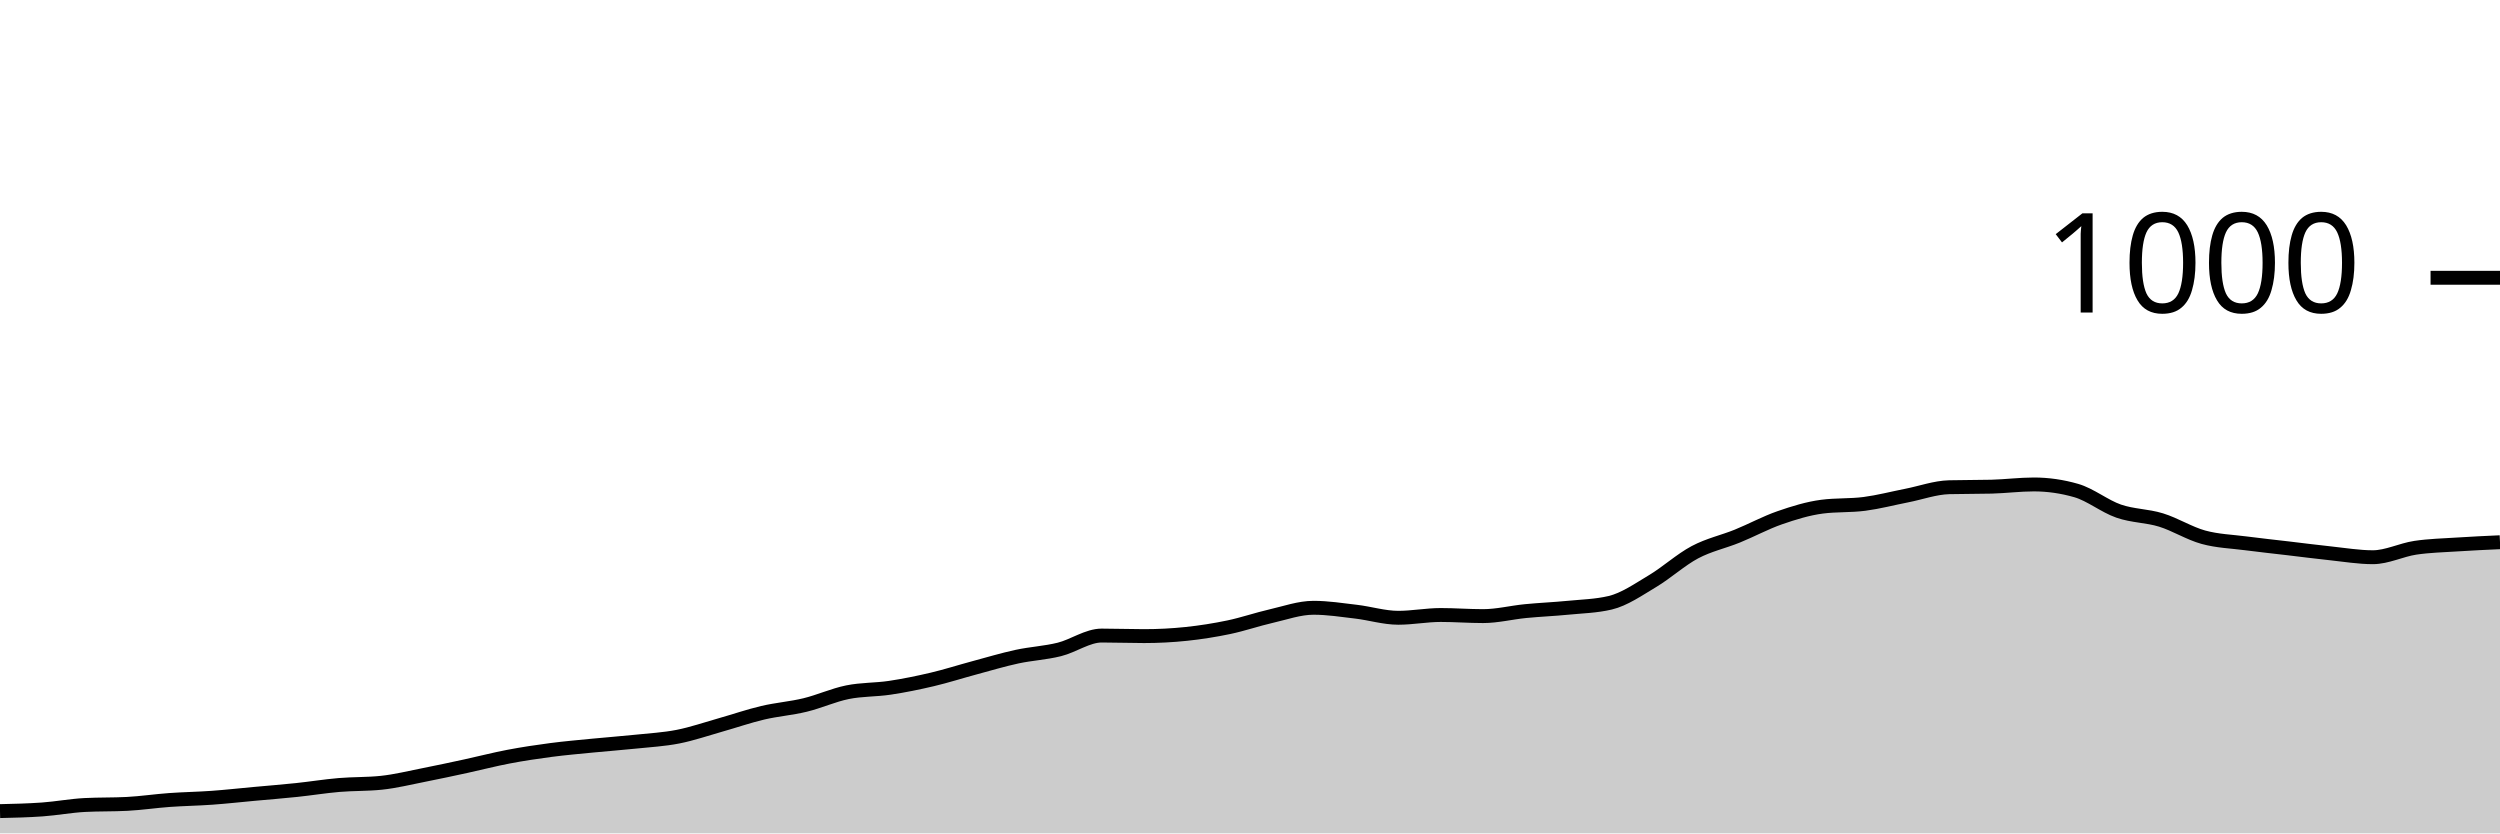
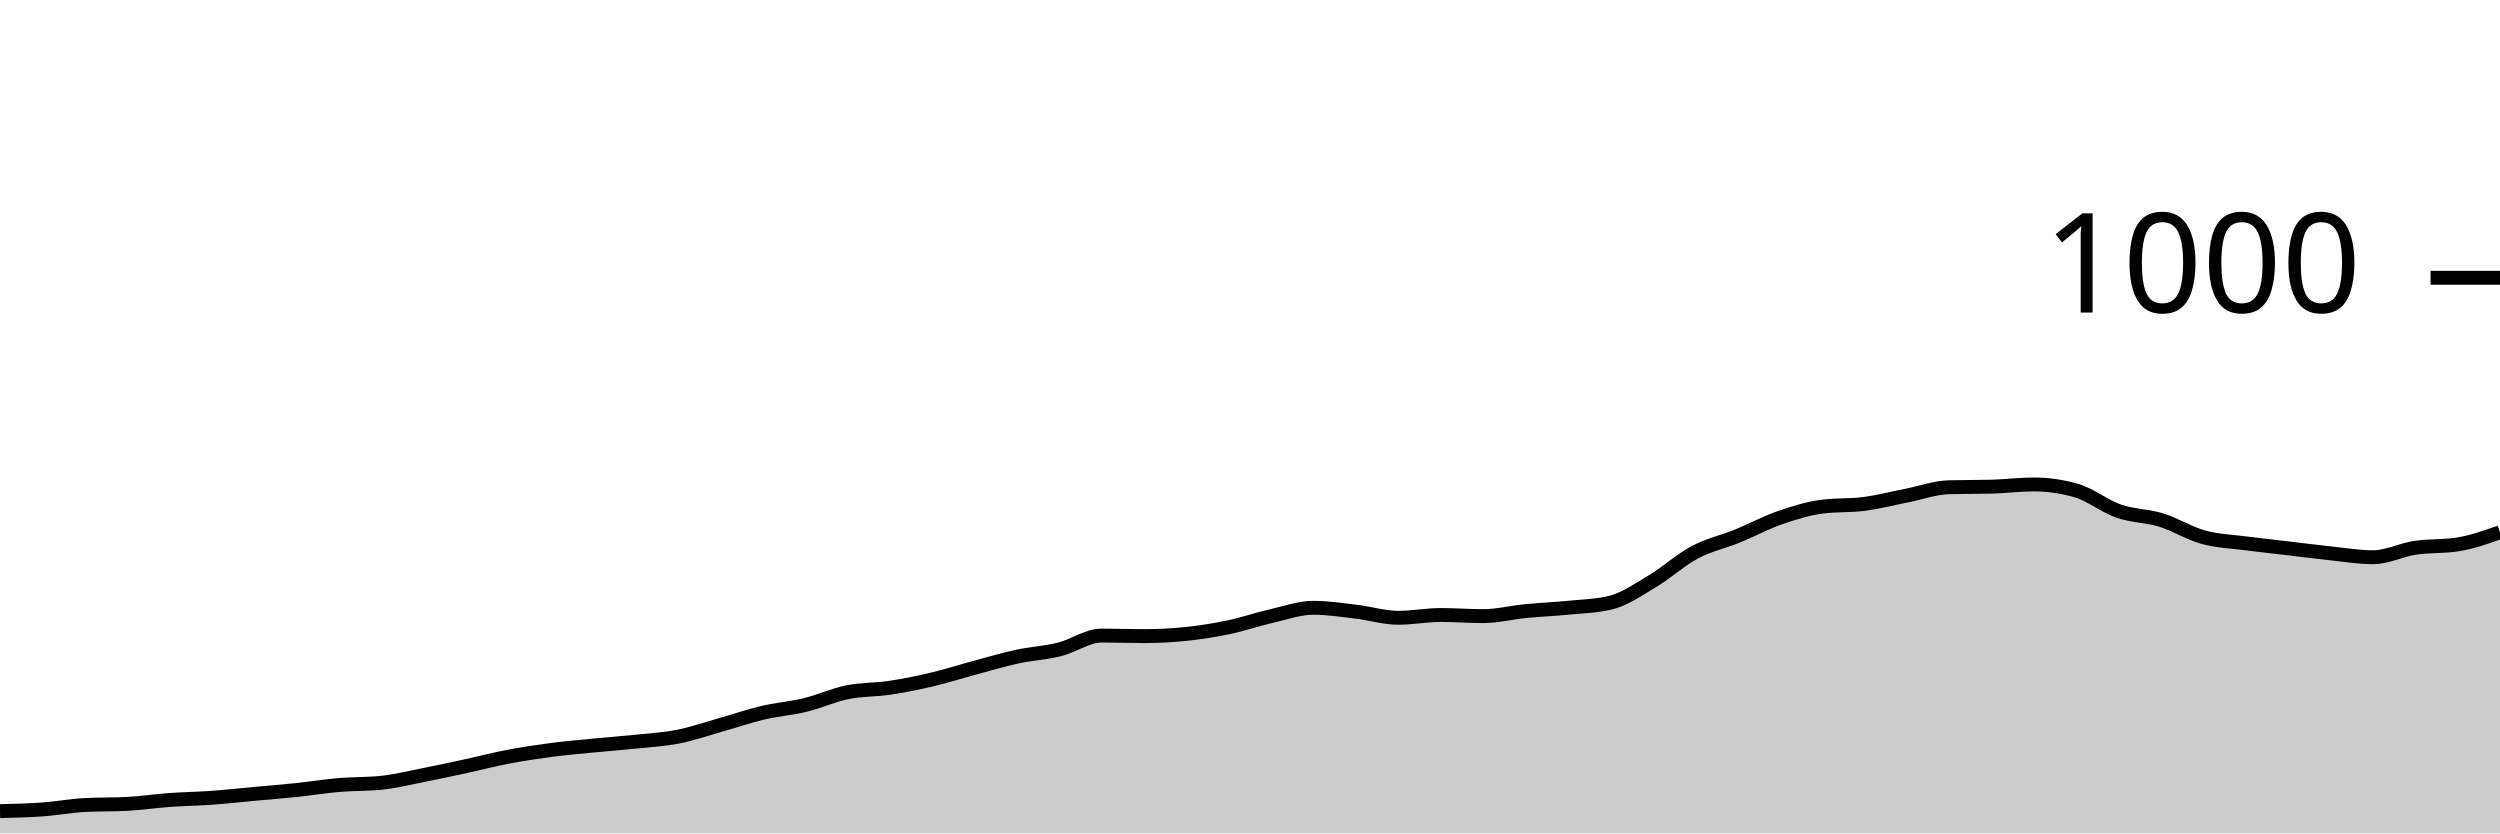
<svg xmlns="http://www.w3.org/2000/svg" viewBox="0 0 180 60">
  <g transform="translate(0,20)">
-     <path class="area" fill="rgba(0, 0, 0, 0.2)" d="M0,38.4C1.017,38.377,2.034,38.353,3.051,38.28C4.068,38.207,5.085,38.013,6.102,37.96C7.119,37.907,8.136,37.933,9.153,37.88C10.169,37.827,11.186,37.673,12.203,37.6C13.22,37.527,14.237,37.513,15.254,37.44C16.271,37.367,17.288,37.253,18.305,37.16C19.322,37.067,20.339,36.987,21.356,36.88C22.373,36.773,23.39,36.607,24.407,36.52C25.424,36.433,26.441,36.467,27.458,36.36C28.475,36.253,29.492,36,30.508,35.8C31.525,35.6,32.542,35.38,33.559,35.16C34.576,34.94,35.593,34.673,36.61,34.48C37.627,34.287,38.644,34.133,39.661,34C40.678,33.867,41.695,33.78,42.712,33.68C43.729,33.58,44.746,33.507,45.763,33.4C46.78,33.293,47.797,33.24,48.814,33.04C49.831,32.84,50.847,32.487,51.864,32.2C52.881,31.913,53.898,31.56,54.915,31.32C55.932,31.08,56.949,31.007,57.966,30.76C58.983,30.513,60,30.047,61.017,29.84C62.034,29.633,63.051,29.673,64.068,29.52C65.085,29.367,66.102,29.16,67.119,28.92C68.136,28.68,69.153,28.353,70.169,28.08C71.186,27.807,72.203,27.5,73.22,27.28C74.237,27.06,75.254,27.013,76.271,26.76C77.288,26.507,78.305,25.76,79.322,25.76C80.339,25.76,81.356,25.8,82.373,25.8C83.39,25.8,84.407,25.747,85.424,25.64C86.441,25.533,87.458,25.373,88.475,25.16C89.492,24.947,90.508,24.593,91.525,24.36C92.542,24.127,93.559,23.76,94.576,23.76C95.593,23.76,96.61,23.92,97.627,24.04C98.644,24.16,99.661,24.48,100.678,24.48C101.695,24.48,102.712,24.28,103.729,24.28C104.746,24.28,105.763,24.36,106.78,24.36C107.797,24.36,108.814,24.1,109.831,24C110.847,23.9,111.864,23.86,112.881,23.76C113.898,23.66,114.915,23.64,115.932,23.4C116.949,23.16,117.966,22.447,118.983,21.84C120,21.233,121.017,20.3,122.034,19.76C123.051,19.22,124.068,19.013,125.085,18.6C126.102,18.187,127.119,17.633,128.136,17.28C129.153,16.927,130.169,16.613,131.186,16.48C132.203,16.347,133.22,16.413,134.237,16.28C135.254,16.147,136.271,15.88,137.288,15.68C138.305,15.48,139.322,15.107,140.339,15.08C141.356,15.053,142.373,15.067,143.39,15.04C144.407,15.013,145.424,14.88,146.441,14.88C147.458,14.88,148.475,15.027,149.492,15.32C150.508,15.613,151.525,16.447,152.542,16.8C153.559,17.153,154.576,17.127,155.593,17.44C156.61,17.753,157.627,18.4,158.644,18.68C159.661,18.96,160.678,18.987,161.695,19.12C162.712,19.253,163.729,19.36,164.746,19.48C165.763,19.6,166.78,19.733,167.797,19.84C168.814,19.947,169.831,20.12,170.847,20.12C171.864,20.12,172.881,19.593,173.898,19.44C174.915,19.287,175.932,19.267,176.949,19.2C177.966,19.133,178.983,19.087,180,19.04L180,40C178.983,40,177.966,40,176.949,40C175.932,40,174.915,40,173.898,40C172.881,40,171.864,40,170.847,40C169.831,40,168.814,40,167.797,40C166.78,40,165.763,40,164.746,40C163.729,40,162.712,40,161.695,40C160.678,40,159.661,40,158.644,40C157.627,40,156.61,40,155.593,40C154.576,40,153.559,40,152.542,40C151.525,40,150.508,40,149.492,40C148.475,40,147.458,40,146.441,40C145.424,40,144.407,40,143.39,40C142.373,40,141.356,40,140.339,40C139.322,40,138.305,40,137.288,40C136.271,40,135.254,40,134.237,40C133.22,40,132.203,40,131.186,40C130.169,40,129.153,40,128.136,40C127.119,40,126.102,40,125.085,40C124.068,40,123.051,40,122.034,40C121.017,40,120,40,118.983,40C117.966,40,116.949,40,115.932,40C114.915,40,113.898,40,112.881,40C111.864,40,110.847,40,109.831,40C108.814,40,107.797,40,106.78,40C105.763,40,104.746,40,103.729,40C102.712,40,101.695,40,100.678,40C99.661,40,98.644,40,97.627,40C96.61,40,95.593,40,94.576,40C93.559,40,92.542,40,91.525,40C90.508,40,89.492,40,88.475,40C87.458,40,86.441,40,85.424,40C84.407,40,83.39,40,82.373,40C81.356,40,80.339,40,79.322,40C78.305,40,77.288,40,76.271,40C75.254,40,74.237,40,73.22,40C72.203,40,71.186,40,70.169,40C69.153,40,68.136,40,67.119,40C66.102,40,65.085,40,64.068,40C63.051,40,62.034,40,61.017,40C60,40,58.983,40,57.966,40C56.949,40,55.932,40,54.915,40C53.898,40,52.881,40,51.864,40C50.847,40,49.831,40,48.814,40C47.797,40,46.78,40,45.763,40C44.746,40,43.729,40,42.712,40C41.695,40,40.678,40,39.661,40C38.644,40,37.627,40,36.61,40C35.593,40,34.576,40,33.559,40C32.542,40,31.525,40,30.508,40C29.492,40,28.475,40,27.458,40C26.441,40,25.424,40,24.407,40C23.39,40,22.373,40,21.356,40C20.339,40,19.322,40,18.305,40C17.288,40,16.271,40,15.254,40C14.237,40,13.22,40,12.203,40C11.186,40,10.169,40,9.153,40C8.136,40,7.119,40,6.102,40C5.085,40,4.068,40,3.051,40C2.034,40,1.017,40,0,40Z" />
-     <path class="line" stroke="black" fill="none" d="M0,38.4C1.017,38.377,2.034,38.353,3.051,38.28C4.068,38.207,5.085,38.013,6.102,37.96C7.119,37.907,8.136,37.933,9.153,37.88C10.169,37.827,11.186,37.673,12.203,37.6C13.22,37.527,14.237,37.513,15.254,37.44C16.271,37.367,17.288,37.253,18.305,37.16C19.322,37.067,20.339,36.987,21.356,36.88C22.373,36.773,23.39,36.607,24.407,36.52C25.424,36.433,26.441,36.467,27.458,36.36C28.475,36.253,29.492,36,30.508,35.8C31.525,35.6,32.542,35.38,33.559,35.16C34.576,34.94,35.593,34.673,36.61,34.48C37.627,34.287,38.644,34.133,39.661,34C40.678,33.867,41.695,33.78,42.712,33.68C43.729,33.58,44.746,33.507,45.763,33.4C46.78,33.293,47.797,33.24,48.814,33.04C49.831,32.84,50.847,32.487,51.864,32.2C52.881,31.913,53.898,31.56,54.915,31.32C55.932,31.08,56.949,31.007,57.966,30.76C58.983,30.513,60,30.047,61.017,29.84C62.034,29.633,63.051,29.673,64.068,29.52C65.085,29.367,66.102,29.16,67.119,28.92C68.136,28.68,69.153,28.353,70.169,28.08C71.186,27.807,72.203,27.5,73.22,27.28C74.237,27.06,75.254,27.013,76.271,26.76C77.288,26.507,78.305,25.76,79.322,25.76C80.339,25.76,81.356,25.8,82.373,25.8C83.39,25.8,84.407,25.747,85.424,25.64C86.441,25.533,87.458,25.373,88.475,25.16C89.492,24.947,90.508,24.593,91.525,24.36C92.542,24.127,93.559,23.76,94.576,23.76C95.593,23.76,96.61,23.92,97.627,24.04C98.644,24.16,99.661,24.48,100.678,24.48C101.695,24.48,102.712,24.28,103.729,24.28C104.746,24.28,105.763,24.36,106.78,24.36C107.797,24.36,108.814,24.1,109.831,24C110.847,23.9,111.864,23.86,112.881,23.76C113.898,23.66,114.915,23.64,115.932,23.4C116.949,23.16,117.966,22.447,118.983,21.84C120,21.233,121.017,20.3,122.034,19.76C123.051,19.22,124.068,19.013,125.085,18.6C126.102,18.187,127.119,17.633,128.136,17.28C129.153,16.927,130.169,16.613,131.186,16.48C132.203,16.347,133.22,16.413,134.237,16.28C135.254,16.147,136.271,15.88,137.288,15.68C138.305,15.48,139.322,15.107,140.339,15.08C141.356,15.053,142.373,15.067,143.39,15.04C144.407,15.013,145.424,14.88,146.441,14.88C147.458,14.88,148.475,15.027,149.492,15.32C150.508,15.613,151.525,16.447,152.542,16.8C153.559,17.153,154.576,17.127,155.593,17.44C156.61,17.753,157.627,18.4,158.644,18.68C159.661,18.96,160.678,18.987,161.695,19.12C162.712,19.253,163.729,19.36,164.746,19.48C165.763,19.6,166.78,19.733,167.797,19.84C168.814,19.947,169.831,20.12,170.847,20.12C171.864,20.12,172.881,19.593,173.898,19.44C174.915,19.287,175.932,19.267,176.949,19.2C177.966,19.133,178.983,19.087,180,19.04" />
+     <path class="area" fill="rgba(0, 0, 0, 0.2)" d="M0,38.4C1.017,38.377,2.034,38.353,3.051,38.28C4.068,38.207,5.085,38.013,6.102,37.96C7.119,37.907,8.136,37.933,9.153,37.88C10.169,37.827,11.186,37.673,12.203,37.6C13.22,37.527,14.237,37.513,15.254,37.44C16.271,37.367,17.288,37.253,18.305,37.16C19.322,37.067,20.339,36.987,21.356,36.88C22.373,36.773,23.39,36.607,24.407,36.52C25.424,36.433,26.441,36.467,27.458,36.36C28.475,36.253,29.492,36,30.508,35.8C31.525,35.6,32.542,35.38,33.559,35.16C34.576,34.94,35.593,34.673,36.61,34.48C37.627,34.287,38.644,34.133,39.661,34C40.678,33.867,41.695,33.78,42.712,33.68C43.729,33.58,44.746,33.507,45.763,33.4C46.78,33.293,47.797,33.24,48.814,33.04C49.831,32.84,50.847,32.487,51.864,32.2C52.881,31.913,53.898,31.56,54.915,31.32C55.932,31.08,56.949,31.007,57.966,30.76C58.983,30.513,60,30.047,61.017,29.84C62.034,29.633,63.051,29.673,64.068,29.52C65.085,29.367,66.102,29.16,67.119,28.92C68.136,28.68,69.153,28.353,70.169,28.08C71.186,27.807,72.203,27.5,73.22,27.28C74.237,27.06,75.254,27.013,76.271,26.76C77.288,26.507,78.305,25.76,79.322,25.76C80.339,25.76,81.356,25.8,82.373,25.8C83.39,25.8,84.407,25.747,85.424,25.64C86.441,25.533,87.458,25.373,88.475,25.16C89.492,24.947,90.508,24.593,91.525,24.36C92.542,24.127,93.559,23.76,94.576,23.76C95.593,23.76,96.61,23.92,97.627,24.04C98.644,24.16,99.661,24.48,100.678,24.48C101.695,24.48,102.712,24.28,103.729,24.28C104.746,24.28,105.763,24.36,106.78,24.36C107.797,24.36,108.814,24.1,109.831,24C110.847,23.9,111.864,23.86,112.881,23.76C113.898,23.66,114.915,23.64,115.932,23.4C116.949,23.16,117.966,22.447,118.983,21.84C120,21.233,121.017,20.3,122.034,19.76C123.051,19.22,124.068,19.013,125.085,18.6C126.102,18.187,127.119,17.633,128.136,17.28C129.153,16.927,130.169,16.613,131.186,16.48C132.203,16.347,133.22,16.413,134.237,16.28C135.254,16.147,136.271,15.88,137.288,15.68C138.305,15.48,139.322,15.107,140.339,15.08C141.356,15.053,142.373,15.067,143.39,15.04C144.407,15.013,145.424,14.88,146.441,14.88C147.458,14.88,148.475,15.027,149.492,15.32C150.508,15.613,151.525,16.447,152.542,16.8C153.559,17.153,154.576,17.127,155.593,17.44C156.61,17.753,157.627,18.4,158.644,18.68C159.661,18.96,160.678,18.987,161.695,19.12C162.712,19.253,163.729,19.36,164.746,19.48C165.763,19.6,166.78,19.733,167.797,19.84C168.814,19.947,169.831,20.12,170.847,20.12C171.864,20.12,172.881,19.593,173.898,19.44C174.915,19.287,175.932,19.36,176.949,19.2C177.966,19.04,178.983,18.68,180,18.32L180,40C178.983,40,177.966,40,176.949,40C175.932,40,174.915,40,173.898,40C172.881,40,171.864,40,170.847,40C169.831,40,168.814,40,167.797,40C166.78,40,165.763,40,164.746,40C163.729,40,162.712,40,161.695,40C160.678,40,159.661,40,158.644,40C157.627,40,156.61,40,155.593,40C154.576,40,153.559,40,152.542,40C151.525,40,150.508,40,149.492,40C148.475,40,147.458,40,146.441,40C145.424,40,144.407,40,143.39,40C142.373,40,141.356,40,140.339,40C139.322,40,138.305,40,137.288,40C136.271,40,135.254,40,134.237,40C133.22,40,132.203,40,131.186,40C130.169,40,129.153,40,128.136,40C127.119,40,126.102,40,125.085,40C124.068,40,123.051,40,122.034,40C121.017,40,120,40,118.983,40C117.966,40,116.949,40,115.932,40C114.915,40,113.898,40,112.881,40C111.864,40,110.847,40,109.831,40C108.814,40,107.797,40,106.78,40C105.763,40,104.746,40,103.729,40C102.712,40,101.695,40,100.678,40C99.661,40,98.644,40,97.627,40C96.61,40,95.593,40,94.576,40C93.559,40,92.542,40,91.525,40C90.508,40,89.492,40,88.475,40C87.458,40,86.441,40,85.424,40C84.407,40,83.39,40,82.373,40C81.356,40,80.339,40,79.322,40C78.305,40,77.288,40,76.271,40C75.254,40,74.237,40,73.22,40C72.203,40,71.186,40,70.169,40C69.153,40,68.136,40,67.119,40C66.102,40,65.085,40,64.068,40C63.051,40,62.034,40,61.017,40C60,40,58.983,40,57.966,40C56.949,40,55.932,40,54.915,40C53.898,40,52.881,40,51.864,40C50.847,40,49.831,40,48.814,40C47.797,40,46.78,40,45.763,40C44.746,40,43.729,40,42.712,40C41.695,40,40.678,40,39.661,40C38.644,40,37.627,40,36.61,40C35.593,40,34.576,40,33.559,40C32.542,40,31.525,40,30.508,40C29.492,40,28.475,40,27.458,40C26.441,40,25.424,40,24.407,40C23.39,40,22.373,40,21.356,40C20.339,40,19.322,40,18.305,40C17.288,40,16.271,40,15.254,40C14.237,40,13.22,40,12.203,40C11.186,40,10.169,40,9.153,40C8.136,40,7.119,40,6.102,40C5.085,40,4.068,40,3.051,40C2.034,40,1.017,40,0,40Z" />
+     <path class="line" stroke="black" fill="none" d="M0,38.4C1.017,38.377,2.034,38.353,3.051,38.28C4.068,38.207,5.085,38.013,6.102,37.96C7.119,37.907,8.136,37.933,9.153,37.88C10.169,37.827,11.186,37.673,12.203,37.6C13.22,37.527,14.237,37.513,15.254,37.44C16.271,37.367,17.288,37.253,18.305,37.16C19.322,37.067,20.339,36.987,21.356,36.88C22.373,36.773,23.39,36.607,24.407,36.52C25.424,36.433,26.441,36.467,27.458,36.36C28.475,36.253,29.492,36,30.508,35.8C31.525,35.6,32.542,35.38,33.559,35.16C34.576,34.94,35.593,34.673,36.61,34.48C37.627,34.287,38.644,34.133,39.661,34C40.678,33.867,41.695,33.78,42.712,33.68C43.729,33.58,44.746,33.507,45.763,33.4C46.78,33.293,47.797,33.24,48.814,33.04C49.831,32.84,50.847,32.487,51.864,32.2C52.881,31.913,53.898,31.56,54.915,31.32C55.932,31.08,56.949,31.007,57.966,30.76C58.983,30.513,60,30.047,61.017,29.84C62.034,29.633,63.051,29.673,64.068,29.52C65.085,29.367,66.102,29.16,67.119,28.92C68.136,28.68,69.153,28.353,70.169,28.08C71.186,27.807,72.203,27.5,73.22,27.28C74.237,27.06,75.254,27.013,76.271,26.76C77.288,26.507,78.305,25.76,79.322,25.76C80.339,25.76,81.356,25.8,82.373,25.8C83.39,25.8,84.407,25.747,85.424,25.64C86.441,25.533,87.458,25.373,88.475,25.16C89.492,24.947,90.508,24.593,91.525,24.36C92.542,24.127,93.559,23.76,94.576,23.76C95.593,23.76,96.61,23.92,97.627,24.04C98.644,24.16,99.661,24.48,100.678,24.48C101.695,24.48,102.712,24.28,103.729,24.28C104.746,24.28,105.763,24.36,106.78,24.36C107.797,24.36,108.814,24.1,109.831,24C110.847,23.9,111.864,23.86,112.881,23.76C113.898,23.66,114.915,23.64,115.932,23.4C116.949,23.16,117.966,22.447,118.983,21.84C120,21.233,121.017,20.3,122.034,19.76C123.051,19.22,124.068,19.013,125.085,18.6C126.102,18.187,127.119,17.633,128.136,17.28C129.153,16.927,130.169,16.613,131.186,16.48C132.203,16.347,133.22,16.413,134.237,16.28C135.254,16.147,136.271,15.88,137.288,15.68C138.305,15.48,139.322,15.107,140.339,15.08C141.356,15.053,142.373,15.067,143.39,15.04C144.407,15.013,145.424,14.88,146.441,14.88C147.458,14.88,148.475,15.027,149.492,15.32C150.508,15.613,151.525,16.447,152.542,16.8C153.559,17.153,154.576,17.127,155.593,17.44C156.61,17.753,157.627,18.4,158.644,18.68C159.661,18.96,160.678,18.987,161.695,19.12C162.712,19.253,163.729,19.36,164.746,19.48C165.763,19.6,166.78,19.733,167.797,19.84C168.814,19.947,169.831,20.12,170.847,20.12C171.864,20.12,172.881,19.593,173.898,19.44C174.915,19.287,175.932,19.36,176.949,19.2C177.966,19.04,178.983,18.68,180,18.32" />
    <path class="axis-ceiling" stroke-width="1" stroke="black" fill="none" d="M175,0L180,0" />
    <text class="axis-ceiling-label" font-family="sans-serif" text-anchor="end" font-size="10px" x="170" y="2.5">1000</text>
  </g>
</svg>
